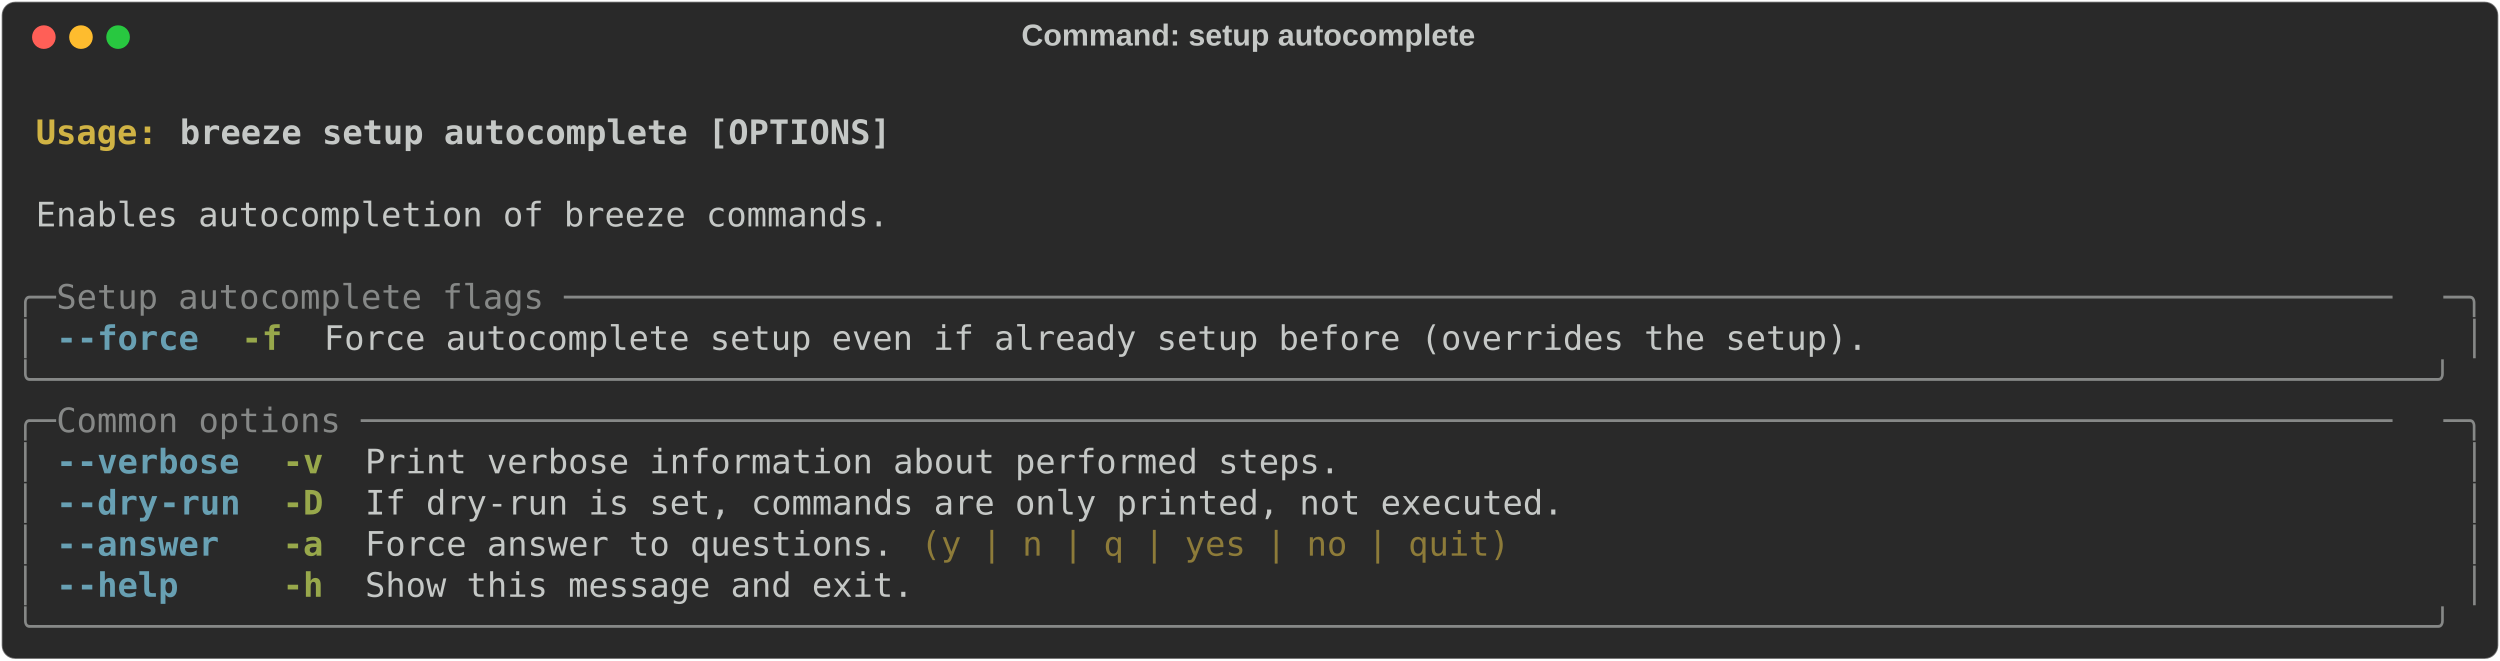
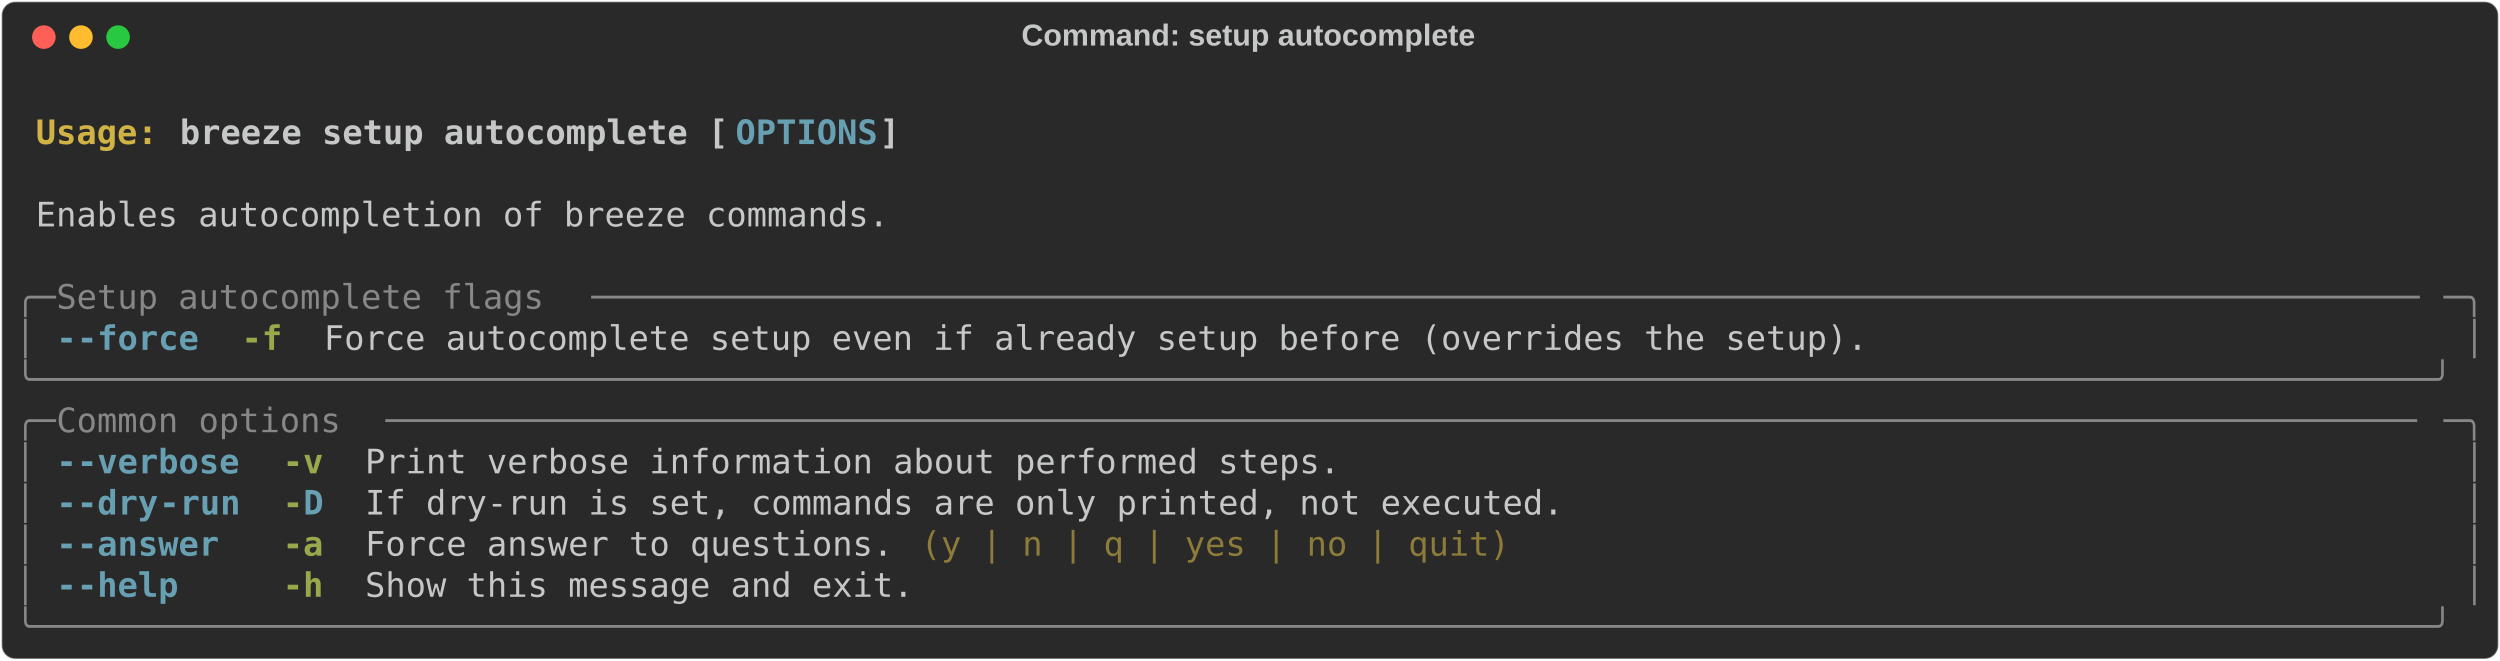
<svg xmlns="http://www.w3.org/2000/svg" class="rich-terminal" viewBox="0 0 1482 391.6">
  <style>

    @font-face {
        font-family: "Fira Code";
        src: local("FiraCode-Regular"),
                url("https://cdnjs.cloudflare.com/ajax/libs/firacode/6.2.0/woff2/FiraCode-Regular.woff2") format("woff2"),
                url("https://cdnjs.cloudflare.com/ajax/libs/firacode/6.2.0/woff/FiraCode-Regular.woff") format("woff");
        font-style: normal;
        font-weight: 400;
    }
    @font-face {
        font-family: "Fira Code";
        src: local("FiraCode-Bold"),
                url("https://cdnjs.cloudflare.com/ajax/libs/firacode/6.2.0/woff2/FiraCode-Bold.woff2") format("woff2"),
                url("https://cdnjs.cloudflare.com/ajax/libs/firacode/6.2.0/woff/FiraCode-Bold.woff") format("woff");
        font-style: bold;
        font-weight: 700;
    }

-     .terminal-2355068599-matrix {
+     .breeze-setup-autocomplete-matrix {
        font-family: Fira Code, monospace;
        font-size: 20px;
        line-height: 24.4px;
        font-variant-east-asian: full-width;
    }

-     .terminal-2355068599-title {
+     .breeze-setup-autocomplete-title {
        font-size: 18px;
        font-weight: bold;
        font-family: arial;
    }

-     .terminal-2355068599-r1 { fill: #c5c8c6;font-weight: bold }
- .terminal-2355068599-r2 { fill: #c5c8c6 }
- .terminal-2355068599-r3 { fill: #d0b344;font-weight: bold }
- .terminal-2355068599-r4 { fill: #868887 }
- .terminal-2355068599-r5 { fill: #68a0b3;font-weight: bold }
- .terminal-2355068599-r6 { fill: #98a84b;font-weight: bold }
- .terminal-2355068599-r7 { fill: #8d7b39 }
+     .breeze-setup-autocomplete-r1 { fill: #c5c8c6;font-weight: bold }
+ .breeze-setup-autocomplete-r2 { fill: #c5c8c6 }
+ .breeze-setup-autocomplete-r3 { fill: #d0b344;font-weight: bold }
+ .breeze-setup-autocomplete-r4 { fill: #68a0b3;font-weight: bold }
+ .breeze-setup-autocomplete-r5 { fill: #868887 }
+ .breeze-setup-autocomplete-r6 { fill: #98a84b;font-weight: bold }
+ .breeze-setup-autocomplete-r7 { fill: #8d7b39 }
    </style>
  <defs>
-     <clipPath id="terminal-2355068599-clip-terminal">
+     <clipPath id="breeze-setup-autocomplete-clip-terminal">
      <rect x="0" y="0" width="1463.0" height="340.6" />
    </clipPath>
-     <clipPath id="terminal-2355068599-line-0">
+     <clipPath id="breeze-setup-autocomplete-line-0">
      <rect x="0" y="1.5" width="1464" height="24.65" />
    </clipPath>
-     <clipPath id="terminal-2355068599-line-1">
+     <clipPath id="breeze-setup-autocomplete-line-1">
      <rect x="0" y="25.9" width="1464" height="24.65" />
    </clipPath>
-     <clipPath id="terminal-2355068599-line-2">
+     <clipPath id="breeze-setup-autocomplete-line-2">
      <rect x="0" y="50.3" width="1464" height="24.65" />
    </clipPath>
-     <clipPath id="terminal-2355068599-line-3">
+     <clipPath id="breeze-setup-autocomplete-line-3">
      <rect x="0" y="74.7" width="1464" height="24.65" />
    </clipPath>
-     <clipPath id="terminal-2355068599-line-4">
+     <clipPath id="breeze-setup-autocomplete-line-4">
      <rect x="0" y="99.1" width="1464" height="24.65" />
    </clipPath>
-     <clipPath id="terminal-2355068599-line-5">
+     <clipPath id="breeze-setup-autocomplete-line-5">
      <rect x="0" y="123.5" width="1464" height="24.65" />
    </clipPath>
-     <clipPath id="terminal-2355068599-line-6">
+     <clipPath id="breeze-setup-autocomplete-line-6">
      <rect x="0" y="147.9" width="1464" height="24.65" />
    </clipPath>
-     <clipPath id="terminal-2355068599-line-7">
+     <clipPath id="breeze-setup-autocomplete-line-7">
      <rect x="0" y="172.3" width="1464" height="24.65" />
    </clipPath>
-     <clipPath id="terminal-2355068599-line-8">
+     <clipPath id="breeze-setup-autocomplete-line-8">
      <rect x="0" y="196.7" width="1464" height="24.65" />
    </clipPath>
-     <clipPath id="terminal-2355068599-line-9">
+     <clipPath id="breeze-setup-autocomplete-line-9">
      <rect x="0" y="221.1" width="1464" height="24.65" />
    </clipPath>
-     <clipPath id="terminal-2355068599-line-10">
+     <clipPath id="breeze-setup-autocomplete-line-10">
      <rect x="0" y="245.5" width="1464" height="24.65" />
    </clipPath>
-     <clipPath id="terminal-2355068599-line-11">
+     <clipPath id="breeze-setup-autocomplete-line-11">
      <rect x="0" y="269.9" width="1464" height="24.65" />
    </clipPath>
-     <clipPath id="terminal-2355068599-line-12">
+     <clipPath id="breeze-setup-autocomplete-line-12">
      <rect x="0" y="294.3" width="1464" height="24.65" />
    </clipPath>
  </defs>
  <rect fill="#292929" stroke="rgba(255,255,255,0.35)" stroke-width="1" x="1" y="1" width="1480" height="389.6" rx="8" />
-   <text class="terminal-2355068599-title" fill="#c5c8c6" text-anchor="middle" x="740" y="27">Command: setup autocomplete</text>
+   <text class="breeze-setup-autocomplete-title" fill="#c5c8c6" text-anchor="middle" x="740" y="27">Command: setup autocomplete</text>
  <g transform="translate(26,22)">
    <circle cx="0" cy="0" r="7" fill="#ff5f57" />
    <circle cx="22" cy="0" r="7" fill="#febc2e" />
    <circle cx="44" cy="0" r="7" fill="#28c840" />
  </g>
-   <g transform="translate(9, 41)" clip-path="url(#terminal-2355068599-clip-terminal)">
-     <g class="terminal-2355068599-matrix">
-       <text class="terminal-2355068599-r2" x="1464" y="20" textLength="12.2" clip-path="url(#terminal-2355068599-line-0)">
+   <g transform="translate(9, 41)" clip-path="url(#breeze-setup-autocomplete-clip-terminal)">
+     <g class="breeze-setup-autocomplete-matrix">
+       <text class="breeze-setup-autocomplete-r2" x="1464" y="20" textLength="12.2" clip-path="url(#breeze-setup-autocomplete-line-0)">
</text>
-       <text class="terminal-2355068599-r3" x="12.2" y="44.4" textLength="85.4" clip-path="url(#terminal-2355068599-line-1)">Usage: </text>
-       <text class="terminal-2355068599-r1" x="97.6" y="44.4" textLength="427" clip-path="url(#terminal-2355068599-line-1)">breeze setup autocomplete [OPTIONS]</text>
-       <text class="terminal-2355068599-r2" x="1464" y="44.4" textLength="12.2" clip-path="url(#terminal-2355068599-line-1)">
+       <text class="breeze-setup-autocomplete-r3" x="12.2" y="44.4" textLength="85.4" clip-path="url(#breeze-setup-autocomplete-line-1)">Usage: </text>
+       <text class="breeze-setup-autocomplete-r1" x="97.6" y="44.4" textLength="329.4" clip-path="url(#breeze-setup-autocomplete-line-1)">breeze setup autocomplete [</text>
+       <text class="breeze-setup-autocomplete-r4" x="427" y="44.4" textLength="85.4" clip-path="url(#breeze-setup-autocomplete-line-1)">OPTIONS</text>
+       <text class="breeze-setup-autocomplete-r1" x="512.4" y="44.4" textLength="12.2" clip-path="url(#breeze-setup-autocomplete-line-1)">]</text>
+       <text class="breeze-setup-autocomplete-r2" x="1464" y="44.4" textLength="12.2" clip-path="url(#breeze-setup-autocomplete-line-1)">
</text>
-       <text class="terminal-2355068599-r2" x="1464" y="68.8" textLength="12.2" clip-path="url(#terminal-2355068599-line-2)">
+       <text class="breeze-setup-autocomplete-r2" x="1464" y="68.8" textLength="12.2" clip-path="url(#breeze-setup-autocomplete-line-2)">
</text>
-       <text class="terminal-2355068599-r2" x="12.2" y="93.2" textLength="512.4" clip-path="url(#terminal-2355068599-line-3)">Enables autocompletion of breeze commands.</text>
-       <text class="terminal-2355068599-r2" x="1464" y="93.2" textLength="12.2" clip-path="url(#terminal-2355068599-line-3)">
+       <text class="breeze-setup-autocomplete-r2" x="12.2" y="93.2" textLength="512.4" clip-path="url(#breeze-setup-autocomplete-line-3)">Enables autocompletion of breeze commands.</text>
+       <text class="breeze-setup-autocomplete-r2" x="1464" y="93.2" textLength="12.2" clip-path="url(#breeze-setup-autocomplete-line-3)">
</text>
-       <text class="terminal-2355068599-r2" x="1464" y="117.6" textLength="12.2" clip-path="url(#terminal-2355068599-line-4)">
+       <text class="breeze-setup-autocomplete-r2" x="1464" y="117.6" textLength="12.2" clip-path="url(#breeze-setup-autocomplete-line-4)">
</text>
-       <text class="terminal-2355068599-r4" x="0" y="142" textLength="24.4" clip-path="url(#terminal-2355068599-line-5)">╭─</text>
-       <text class="terminal-2355068599-r4" x="24.4" y="142" textLength="1415.2" clip-path="url(#terminal-2355068599-line-5)"> Setup autocomplete flags ──────────────────────────────────────────────────────────────────────────────────────────</text>
-       <text class="terminal-2355068599-r4" x="1439.6" y="142" textLength="24.4" clip-path="url(#terminal-2355068599-line-5)">─╮</text>
-       <text class="terminal-2355068599-r2" x="1464" y="142" textLength="12.2" clip-path="url(#terminal-2355068599-line-5)">
+       <text class="breeze-setup-autocomplete-r5" x="0" y="142" textLength="24.4" clip-path="url(#breeze-setup-autocomplete-line-5)">╭─</text>
+       <text class="breeze-setup-autocomplete-r5" x="24.4" y="142" textLength="317.2" clip-path="url(#breeze-setup-autocomplete-line-5)"> Setup autocomplete flags </text>
+       <text class="breeze-setup-autocomplete-r5" x="341.6" y="142" textLength="1098" clip-path="url(#breeze-setup-autocomplete-line-5)">──────────────────────────────────────────────────────────────────────────────────────────</text>
+       <text class="breeze-setup-autocomplete-r5" x="1439.6" y="142" textLength="24.4" clip-path="url(#breeze-setup-autocomplete-line-5)">─╮</text>
+       <text class="breeze-setup-autocomplete-r2" x="1464" y="142" textLength="12.2" clip-path="url(#breeze-setup-autocomplete-line-5)">
</text>
-       <text class="terminal-2355068599-r4" x="0" y="166.4" textLength="12.2" clip-path="url(#terminal-2355068599-line-6)">│</text>
-       <text class="terminal-2355068599-r5" x="24.4" y="166.4" textLength="12.2" clip-path="url(#terminal-2355068599-line-6)">-</text>
-       <text class="terminal-2355068599-r5" x="36.6" y="166.4" textLength="73.2" clip-path="url(#terminal-2355068599-line-6)">-force</text>
-       <text class="terminal-2355068599-r6" x="134.2" y="166.4" textLength="24.4" clip-path="url(#terminal-2355068599-line-6)">-f</text>
-       <text class="terminal-2355068599-r2" x="183" y="166.4" textLength="927.2" clip-path="url(#terminal-2355068599-line-6)">Force autocomplete setup even if already setup before (overrides the setup).</text>
-       <text class="terminal-2355068599-r4" x="1451.8" y="166.4" textLength="12.2" clip-path="url(#terminal-2355068599-line-6)">│</text>
-       <text class="terminal-2355068599-r2" x="1464" y="166.4" textLength="12.2" clip-path="url(#terminal-2355068599-line-6)">
+       <text class="breeze-setup-autocomplete-r5" x="0" y="166.4" textLength="12.2" clip-path="url(#breeze-setup-autocomplete-line-6)">│</text>
+       <text class="breeze-setup-autocomplete-r4" x="24.4" y="166.4" textLength="12.2" clip-path="url(#breeze-setup-autocomplete-line-6)">-</text>
+       <text class="breeze-setup-autocomplete-r4" x="36.6" y="166.4" textLength="73.2" clip-path="url(#breeze-setup-autocomplete-line-6)">-force</text>
+       <text class="breeze-setup-autocomplete-r6" x="134.2" y="166.4" textLength="24.4" clip-path="url(#breeze-setup-autocomplete-line-6)">-f</text>
+       <text class="breeze-setup-autocomplete-r2" x="183" y="166.4" textLength="927.2" clip-path="url(#breeze-setup-autocomplete-line-6)">Force autocomplete setup even if already setup before (overrides the setup).</text>
+       <text class="breeze-setup-autocomplete-r5" x="1451.8" y="166.4" textLength="12.2" clip-path="url(#breeze-setup-autocomplete-line-6)">│</text>
+       <text class="breeze-setup-autocomplete-r2" x="1464" y="166.4" textLength="12.2" clip-path="url(#breeze-setup-autocomplete-line-6)">
</text>
-       <text class="terminal-2355068599-r4" x="0" y="190.8" textLength="1464" clip-path="url(#terminal-2355068599-line-7)">╰──────────────────────────────────────────────────────────────────────────────────────────────────────────────────────╯</text>
-       <text class="terminal-2355068599-r2" x="1464" y="190.8" textLength="12.2" clip-path="url(#terminal-2355068599-line-7)">
+       <text class="breeze-setup-autocomplete-r5" x="0" y="190.8" textLength="1464" clip-path="url(#breeze-setup-autocomplete-line-7)">╰──────────────────────────────────────────────────────────────────────────────────────────────────────────────────────╯</text>
+       <text class="breeze-setup-autocomplete-r2" x="1464" y="190.8" textLength="12.2" clip-path="url(#breeze-setup-autocomplete-line-7)">
</text>
-       <text class="terminal-2355068599-r4" x="0" y="215.2" textLength="24.4" clip-path="url(#terminal-2355068599-line-8)">╭─</text>
-       <text class="terminal-2355068599-r4" x="24.4" y="215.2" textLength="1415.2" clip-path="url(#terminal-2355068599-line-8)"> Common options ────────────────────────────────────────────────────────────────────────────────────────────────────</text>
-       <text class="terminal-2355068599-r4" x="1439.6" y="215.2" textLength="24.4" clip-path="url(#terminal-2355068599-line-8)">─╮</text>
-       <text class="terminal-2355068599-r2" x="1464" y="215.2" textLength="12.2" clip-path="url(#terminal-2355068599-line-8)">
+       <text class="breeze-setup-autocomplete-r5" x="0" y="215.2" textLength="24.4" clip-path="url(#breeze-setup-autocomplete-line-8)">╭─</text>
+       <text class="breeze-setup-autocomplete-r5" x="24.4" y="215.2" textLength="195.2" clip-path="url(#breeze-setup-autocomplete-line-8)"> Common options </text>
+       <text class="breeze-setup-autocomplete-r5" x="219.6" y="215.2" textLength="1220" clip-path="url(#breeze-setup-autocomplete-line-8)">────────────────────────────────────────────────────────────────────────────────────────────────────</text>
+       <text class="breeze-setup-autocomplete-r5" x="1439.6" y="215.2" textLength="24.4" clip-path="url(#breeze-setup-autocomplete-line-8)">─╮</text>
+       <text class="breeze-setup-autocomplete-r2" x="1464" y="215.2" textLength="12.2" clip-path="url(#breeze-setup-autocomplete-line-8)">
</text>
-       <text class="terminal-2355068599-r4" x="0" y="239.6" textLength="12.2" clip-path="url(#terminal-2355068599-line-9)">│</text>
-       <text class="terminal-2355068599-r5" x="24.4" y="239.6" textLength="12.2" clip-path="url(#terminal-2355068599-line-9)">-</text>
-       <text class="terminal-2355068599-r5" x="36.6" y="239.6" textLength="97.6" clip-path="url(#terminal-2355068599-line-9)">-verbose</text>
-       <text class="terminal-2355068599-r6" x="158.6" y="239.6" textLength="24.4" clip-path="url(#terminal-2355068599-line-9)">-v</text>
-       <text class="terminal-2355068599-r2" x="207.4" y="239.6" textLength="585.6" clip-path="url(#terminal-2355068599-line-9)">Print verbose information about performed steps.</text>
-       <text class="terminal-2355068599-r4" x="1451.8" y="239.6" textLength="12.2" clip-path="url(#terminal-2355068599-line-9)">│</text>
-       <text class="terminal-2355068599-r2" x="1464" y="239.6" textLength="12.2" clip-path="url(#terminal-2355068599-line-9)">
+       <text class="breeze-setup-autocomplete-r5" x="0" y="239.6" textLength="12.2" clip-path="url(#breeze-setup-autocomplete-line-9)">│</text>
+       <text class="breeze-setup-autocomplete-r4" x="24.4" y="239.6" textLength="12.2" clip-path="url(#breeze-setup-autocomplete-line-9)">-</text>
+       <text class="breeze-setup-autocomplete-r4" x="36.6" y="239.6" textLength="97.6" clip-path="url(#breeze-setup-autocomplete-line-9)">-verbose</text>
+       <text class="breeze-setup-autocomplete-r6" x="158.6" y="239.6" textLength="24.4" clip-path="url(#breeze-setup-autocomplete-line-9)">-v</text>
+       <text class="breeze-setup-autocomplete-r2" x="207.4" y="239.6" textLength="585.6" clip-path="url(#breeze-setup-autocomplete-line-9)">Print verbose information about performed steps.</text>
+       <text class="breeze-setup-autocomplete-r5" x="1451.8" y="239.6" textLength="12.2" clip-path="url(#breeze-setup-autocomplete-line-9)">│</text>
+       <text class="breeze-setup-autocomplete-r2" x="1464" y="239.6" textLength="12.2" clip-path="url(#breeze-setup-autocomplete-line-9)">
</text>
-       <text class="terminal-2355068599-r4" x="0" y="264" textLength="12.2" clip-path="url(#terminal-2355068599-line-10)">│</text>
-       <text class="terminal-2355068599-r5" x="24.4" y="264" textLength="12.2" clip-path="url(#terminal-2355068599-line-10)">-</text>
-       <text class="terminal-2355068599-r5" x="36.6" y="264" textLength="48.8" clip-path="url(#terminal-2355068599-line-10)">-dry</text>
-       <text class="terminal-2355068599-r5" x="85.4" y="264" textLength="48.8" clip-path="url(#terminal-2355068599-line-10)">-run</text>
-       <text class="terminal-2355068599-r6" x="158.6" y="264" textLength="24.4" clip-path="url(#terminal-2355068599-line-10)">-D</text>
-       <text class="terminal-2355068599-r2" x="207.4" y="264" textLength="719.8" clip-path="url(#terminal-2355068599-line-10)">If dry-run is set, commands are only printed, not executed.</text>
-       <text class="terminal-2355068599-r4" x="1451.8" y="264" textLength="12.2" clip-path="url(#terminal-2355068599-line-10)">│</text>
-       <text class="terminal-2355068599-r2" x="1464" y="264" textLength="12.2" clip-path="url(#terminal-2355068599-line-10)">
+       <text class="breeze-setup-autocomplete-r5" x="0" y="264" textLength="12.2" clip-path="url(#breeze-setup-autocomplete-line-10)">│</text>
+       <text class="breeze-setup-autocomplete-r4" x="24.4" y="264" textLength="12.2" clip-path="url(#breeze-setup-autocomplete-line-10)">-</text>
+       <text class="breeze-setup-autocomplete-r4" x="36.6" y="264" textLength="48.8" clip-path="url(#breeze-setup-autocomplete-line-10)">-dry</text>
+       <text class="breeze-setup-autocomplete-r4" x="85.4" y="264" textLength="48.8" clip-path="url(#breeze-setup-autocomplete-line-10)">-run</text>
+       <text class="breeze-setup-autocomplete-r6" x="158.6" y="264" textLength="12.2" clip-path="url(#breeze-setup-autocomplete-line-10)">-</text>
+       <text class="breeze-setup-autocomplete-r4" x="170.8" y="264" textLength="12.2" clip-path="url(#breeze-setup-autocomplete-line-10)">D</text>
+       <text class="breeze-setup-autocomplete-r2" x="207.4" y="264" textLength="719.8" clip-path="url(#breeze-setup-autocomplete-line-10)">If dry-run is set, commands are only printed, not executed.</text>
+       <text class="breeze-setup-autocomplete-r5" x="1451.8" y="264" textLength="12.2" clip-path="url(#breeze-setup-autocomplete-line-10)">│</text>
+       <text class="breeze-setup-autocomplete-r2" x="1464" y="264" textLength="12.2" clip-path="url(#breeze-setup-autocomplete-line-10)">
</text>
-       <text class="terminal-2355068599-r4" x="0" y="288.4" textLength="12.2" clip-path="url(#terminal-2355068599-line-11)">│</text>
-       <text class="terminal-2355068599-r5" x="24.4" y="288.4" textLength="12.2" clip-path="url(#terminal-2355068599-line-11)">-</text>
-       <text class="terminal-2355068599-r5" x="36.6" y="288.4" textLength="85.4" clip-path="url(#terminal-2355068599-line-11)">-answer</text>
-       <text class="terminal-2355068599-r6" x="158.6" y="288.4" textLength="24.4" clip-path="url(#terminal-2355068599-line-11)">-a</text>
-       <text class="terminal-2355068599-r2" x="207.4" y="288.4" textLength="317.2" clip-path="url(#terminal-2355068599-line-11)">Force answer to questions.</text>
-       <text class="terminal-2355068599-r7" x="536.8" y="288.4" textLength="353.8" clip-path="url(#terminal-2355068599-line-11)">(y | n | q | yes | no | quit)</text>
-       <text class="terminal-2355068599-r4" x="1451.8" y="288.4" textLength="12.2" clip-path="url(#terminal-2355068599-line-11)">│</text>
-       <text class="terminal-2355068599-r2" x="1464" y="288.4" textLength="12.2" clip-path="url(#terminal-2355068599-line-11)">
+       <text class="breeze-setup-autocomplete-r5" x="0" y="288.4" textLength="12.2" clip-path="url(#breeze-setup-autocomplete-line-11)">│</text>
+       <text class="breeze-setup-autocomplete-r4" x="24.4" y="288.4" textLength="12.2" clip-path="url(#breeze-setup-autocomplete-line-11)">-</text>
+       <text class="breeze-setup-autocomplete-r4" x="36.6" y="288.4" textLength="85.4" clip-path="url(#breeze-setup-autocomplete-line-11)">-answer</text>
+       <text class="breeze-setup-autocomplete-r6" x="158.6" y="288.4" textLength="24.4" clip-path="url(#breeze-setup-autocomplete-line-11)">-a</text>
+       <text class="breeze-setup-autocomplete-r2" x="207.4" y="288.4" textLength="317.2" clip-path="url(#breeze-setup-autocomplete-line-11)">Force answer to questions.</text>
+       <text class="breeze-setup-autocomplete-r7" x="536.8" y="288.4" textLength="353.8" clip-path="url(#breeze-setup-autocomplete-line-11)">(y | n | q | yes | no | quit)</text>
+       <text class="breeze-setup-autocomplete-r5" x="1451.8" y="288.4" textLength="12.2" clip-path="url(#breeze-setup-autocomplete-line-11)">│</text>
+       <text class="breeze-setup-autocomplete-r2" x="1464" y="288.4" textLength="12.2" clip-path="url(#breeze-setup-autocomplete-line-11)">
</text>
-       <text class="terminal-2355068599-r4" x="0" y="312.8" textLength="12.2" clip-path="url(#terminal-2355068599-line-12)">│</text>
-       <text class="terminal-2355068599-r5" x="24.4" y="312.8" textLength="12.2" clip-path="url(#terminal-2355068599-line-12)">-</text>
-       <text class="terminal-2355068599-r5" x="36.6" y="312.8" textLength="61" clip-path="url(#terminal-2355068599-line-12)">-help</text>
-       <text class="terminal-2355068599-r6" x="158.6" y="312.8" textLength="24.4" clip-path="url(#terminal-2355068599-line-12)">-h</text>
-       <text class="terminal-2355068599-r2" x="207.4" y="312.8" textLength="329.4" clip-path="url(#terminal-2355068599-line-12)">Show this message and exit.</text>
-       <text class="terminal-2355068599-r4" x="1451.8" y="312.8" textLength="12.2" clip-path="url(#terminal-2355068599-line-12)">│</text>
-       <text class="terminal-2355068599-r2" x="1464" y="312.8" textLength="12.2" clip-path="url(#terminal-2355068599-line-12)">
+       <text class="breeze-setup-autocomplete-r5" x="0" y="312.8" textLength="12.2" clip-path="url(#breeze-setup-autocomplete-line-12)">│</text>
+       <text class="breeze-setup-autocomplete-r4" x="24.4" y="312.8" textLength="12.2" clip-path="url(#breeze-setup-autocomplete-line-12)">-</text>
+       <text class="breeze-setup-autocomplete-r4" x="36.6" y="312.8" textLength="61" clip-path="url(#breeze-setup-autocomplete-line-12)">-help</text>
+       <text class="breeze-setup-autocomplete-r6" x="158.6" y="312.8" textLength="24.4" clip-path="url(#breeze-setup-autocomplete-line-12)">-h</text>
+       <text class="breeze-setup-autocomplete-r2" x="207.4" y="312.8" textLength="329.4" clip-path="url(#breeze-setup-autocomplete-line-12)">Show this message and exit.</text>
+       <text class="breeze-setup-autocomplete-r5" x="1451.8" y="312.8" textLength="12.2" clip-path="url(#breeze-setup-autocomplete-line-12)">│</text>
+       <text class="breeze-setup-autocomplete-r2" x="1464" y="312.8" textLength="12.2" clip-path="url(#breeze-setup-autocomplete-line-12)">
</text>
-       <text class="terminal-2355068599-r4" x="0" y="337.2" textLength="1464" clip-path="url(#terminal-2355068599-line-13)">╰──────────────────────────────────────────────────────────────────────────────────────────────────────────────────────╯</text>
-       <text class="terminal-2355068599-r2" x="1464" y="337.2" textLength="12.2" clip-path="url(#terminal-2355068599-line-13)">
+       <text class="breeze-setup-autocomplete-r5" x="0" y="337.2" textLength="1464" clip-path="url(#breeze-setup-autocomplete-line-13)">╰──────────────────────────────────────────────────────────────────────────────────────────────────────────────────────╯</text>
+       <text class="breeze-setup-autocomplete-r2" x="1464" y="337.2" textLength="12.2" clip-path="url(#breeze-setup-autocomplete-line-13)">
</text>
    </g>
  </g>
</svg>
